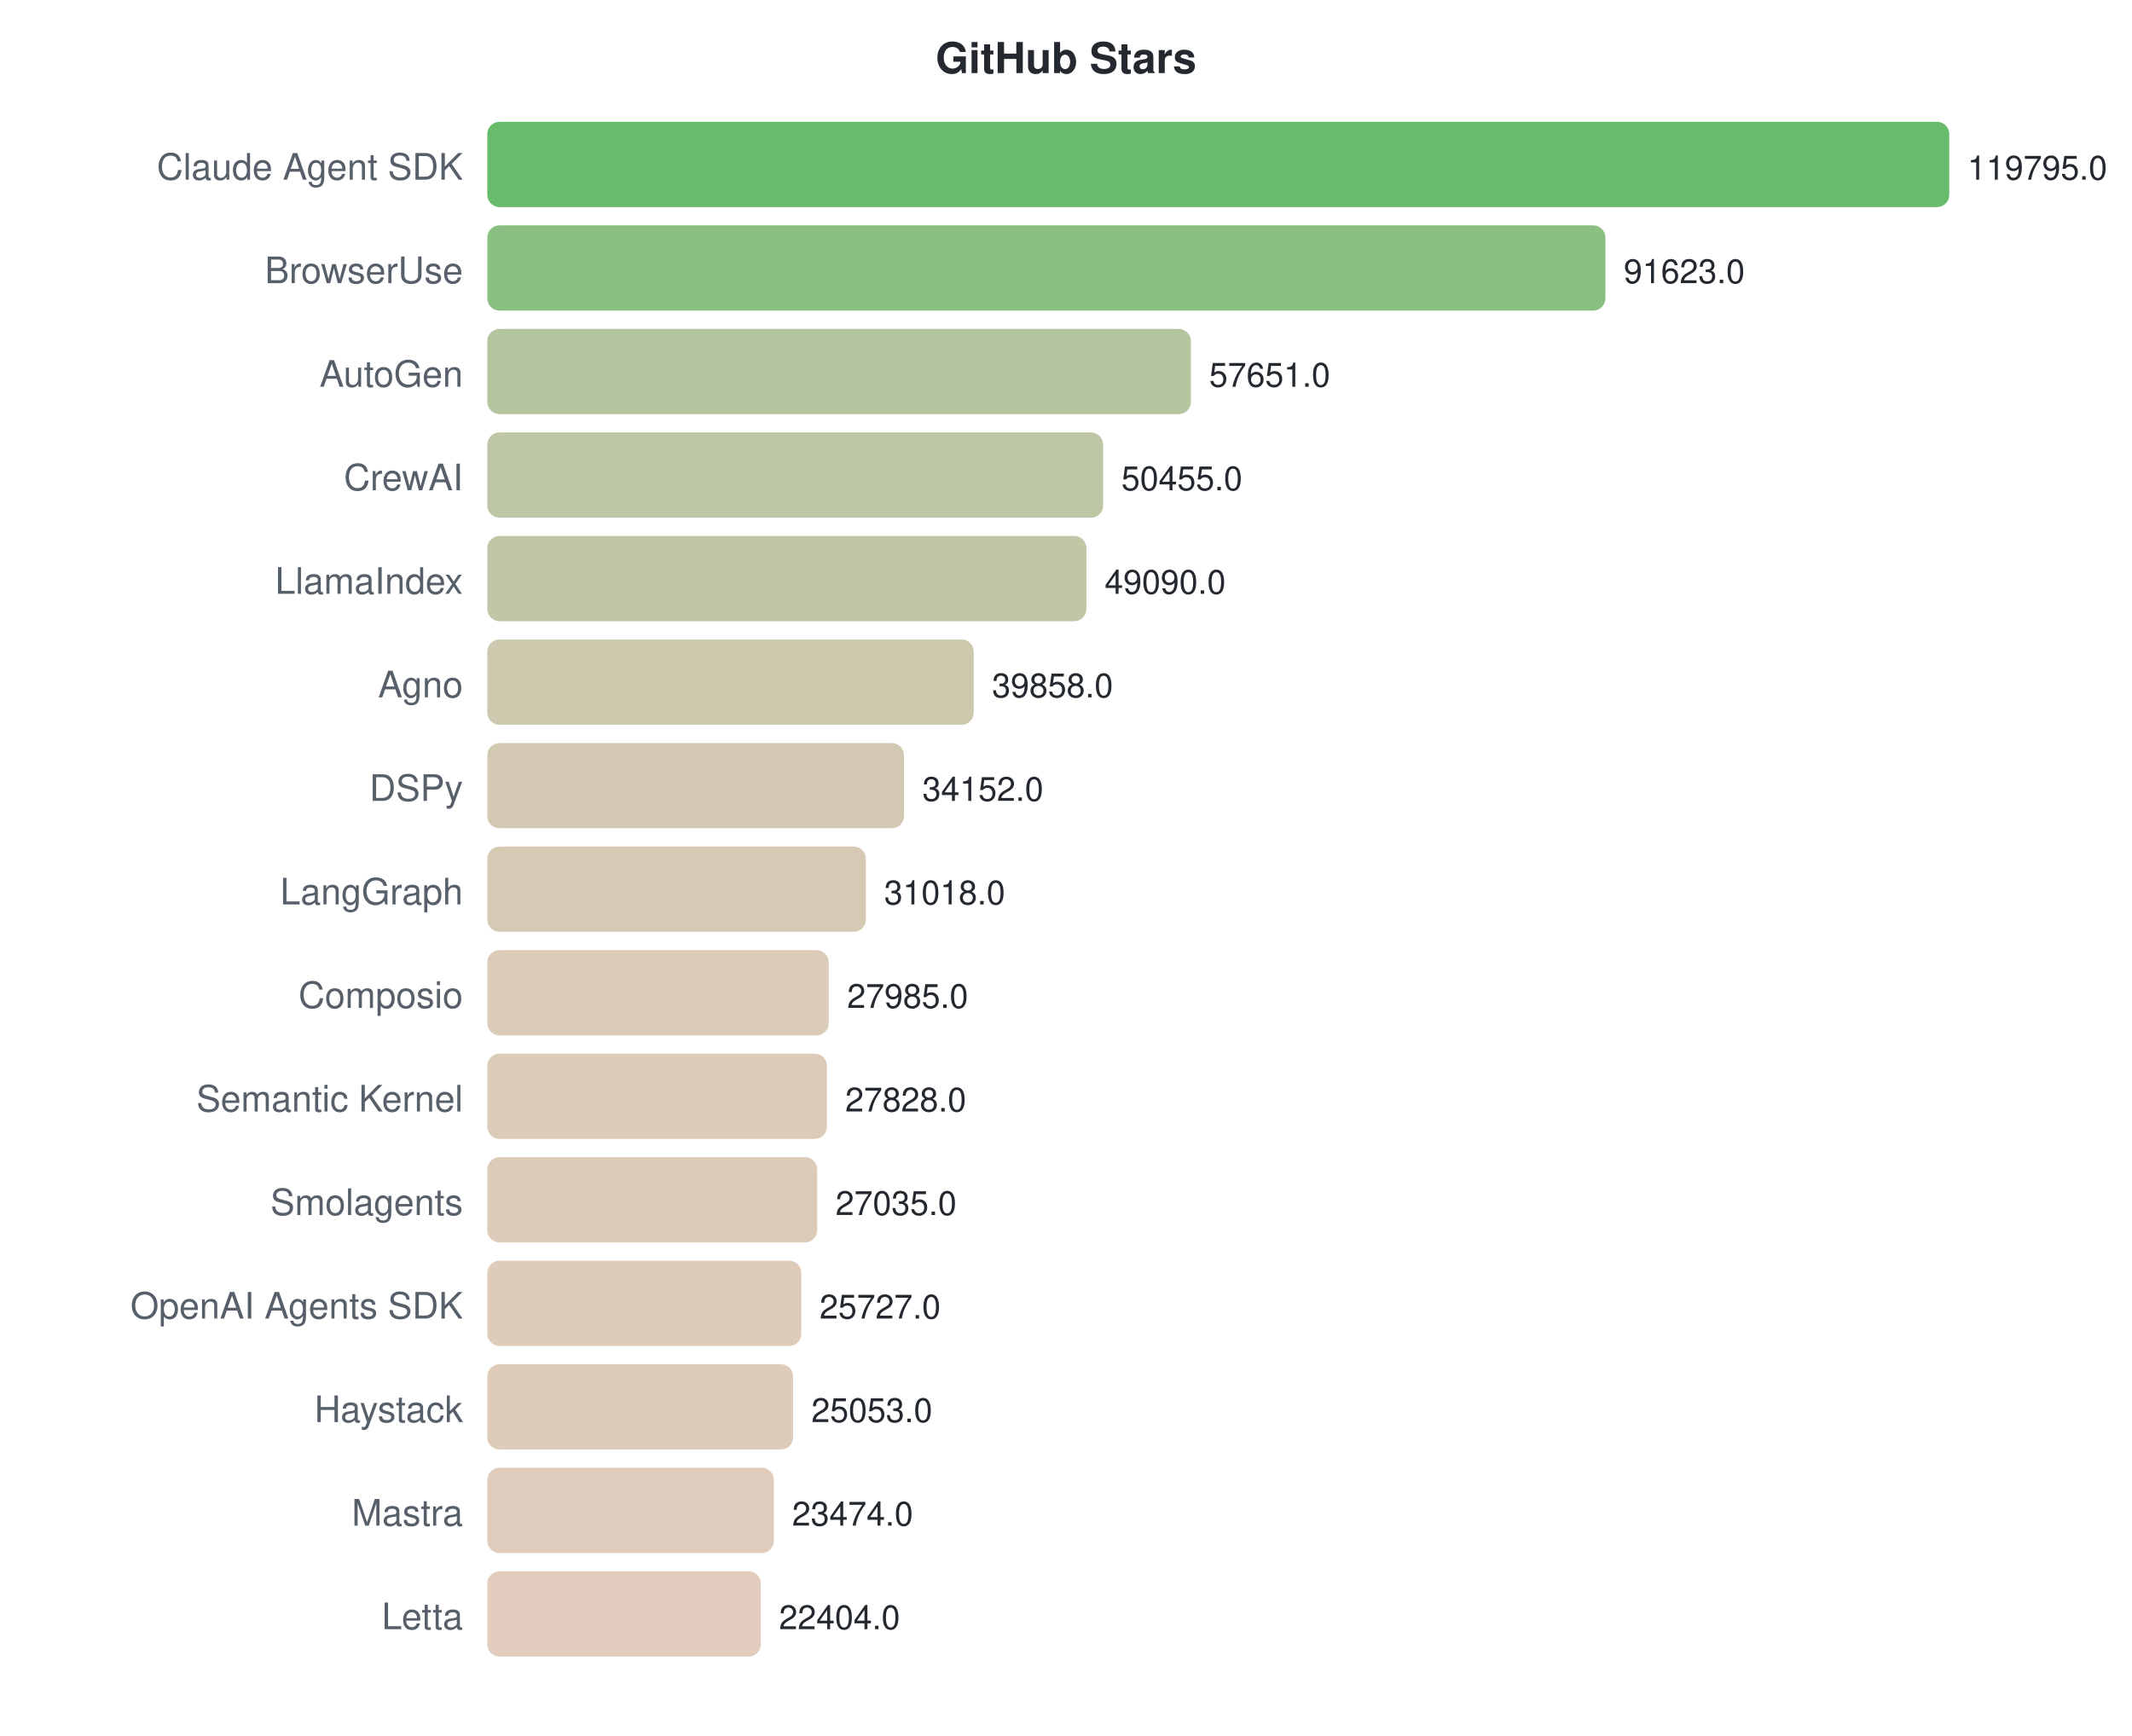
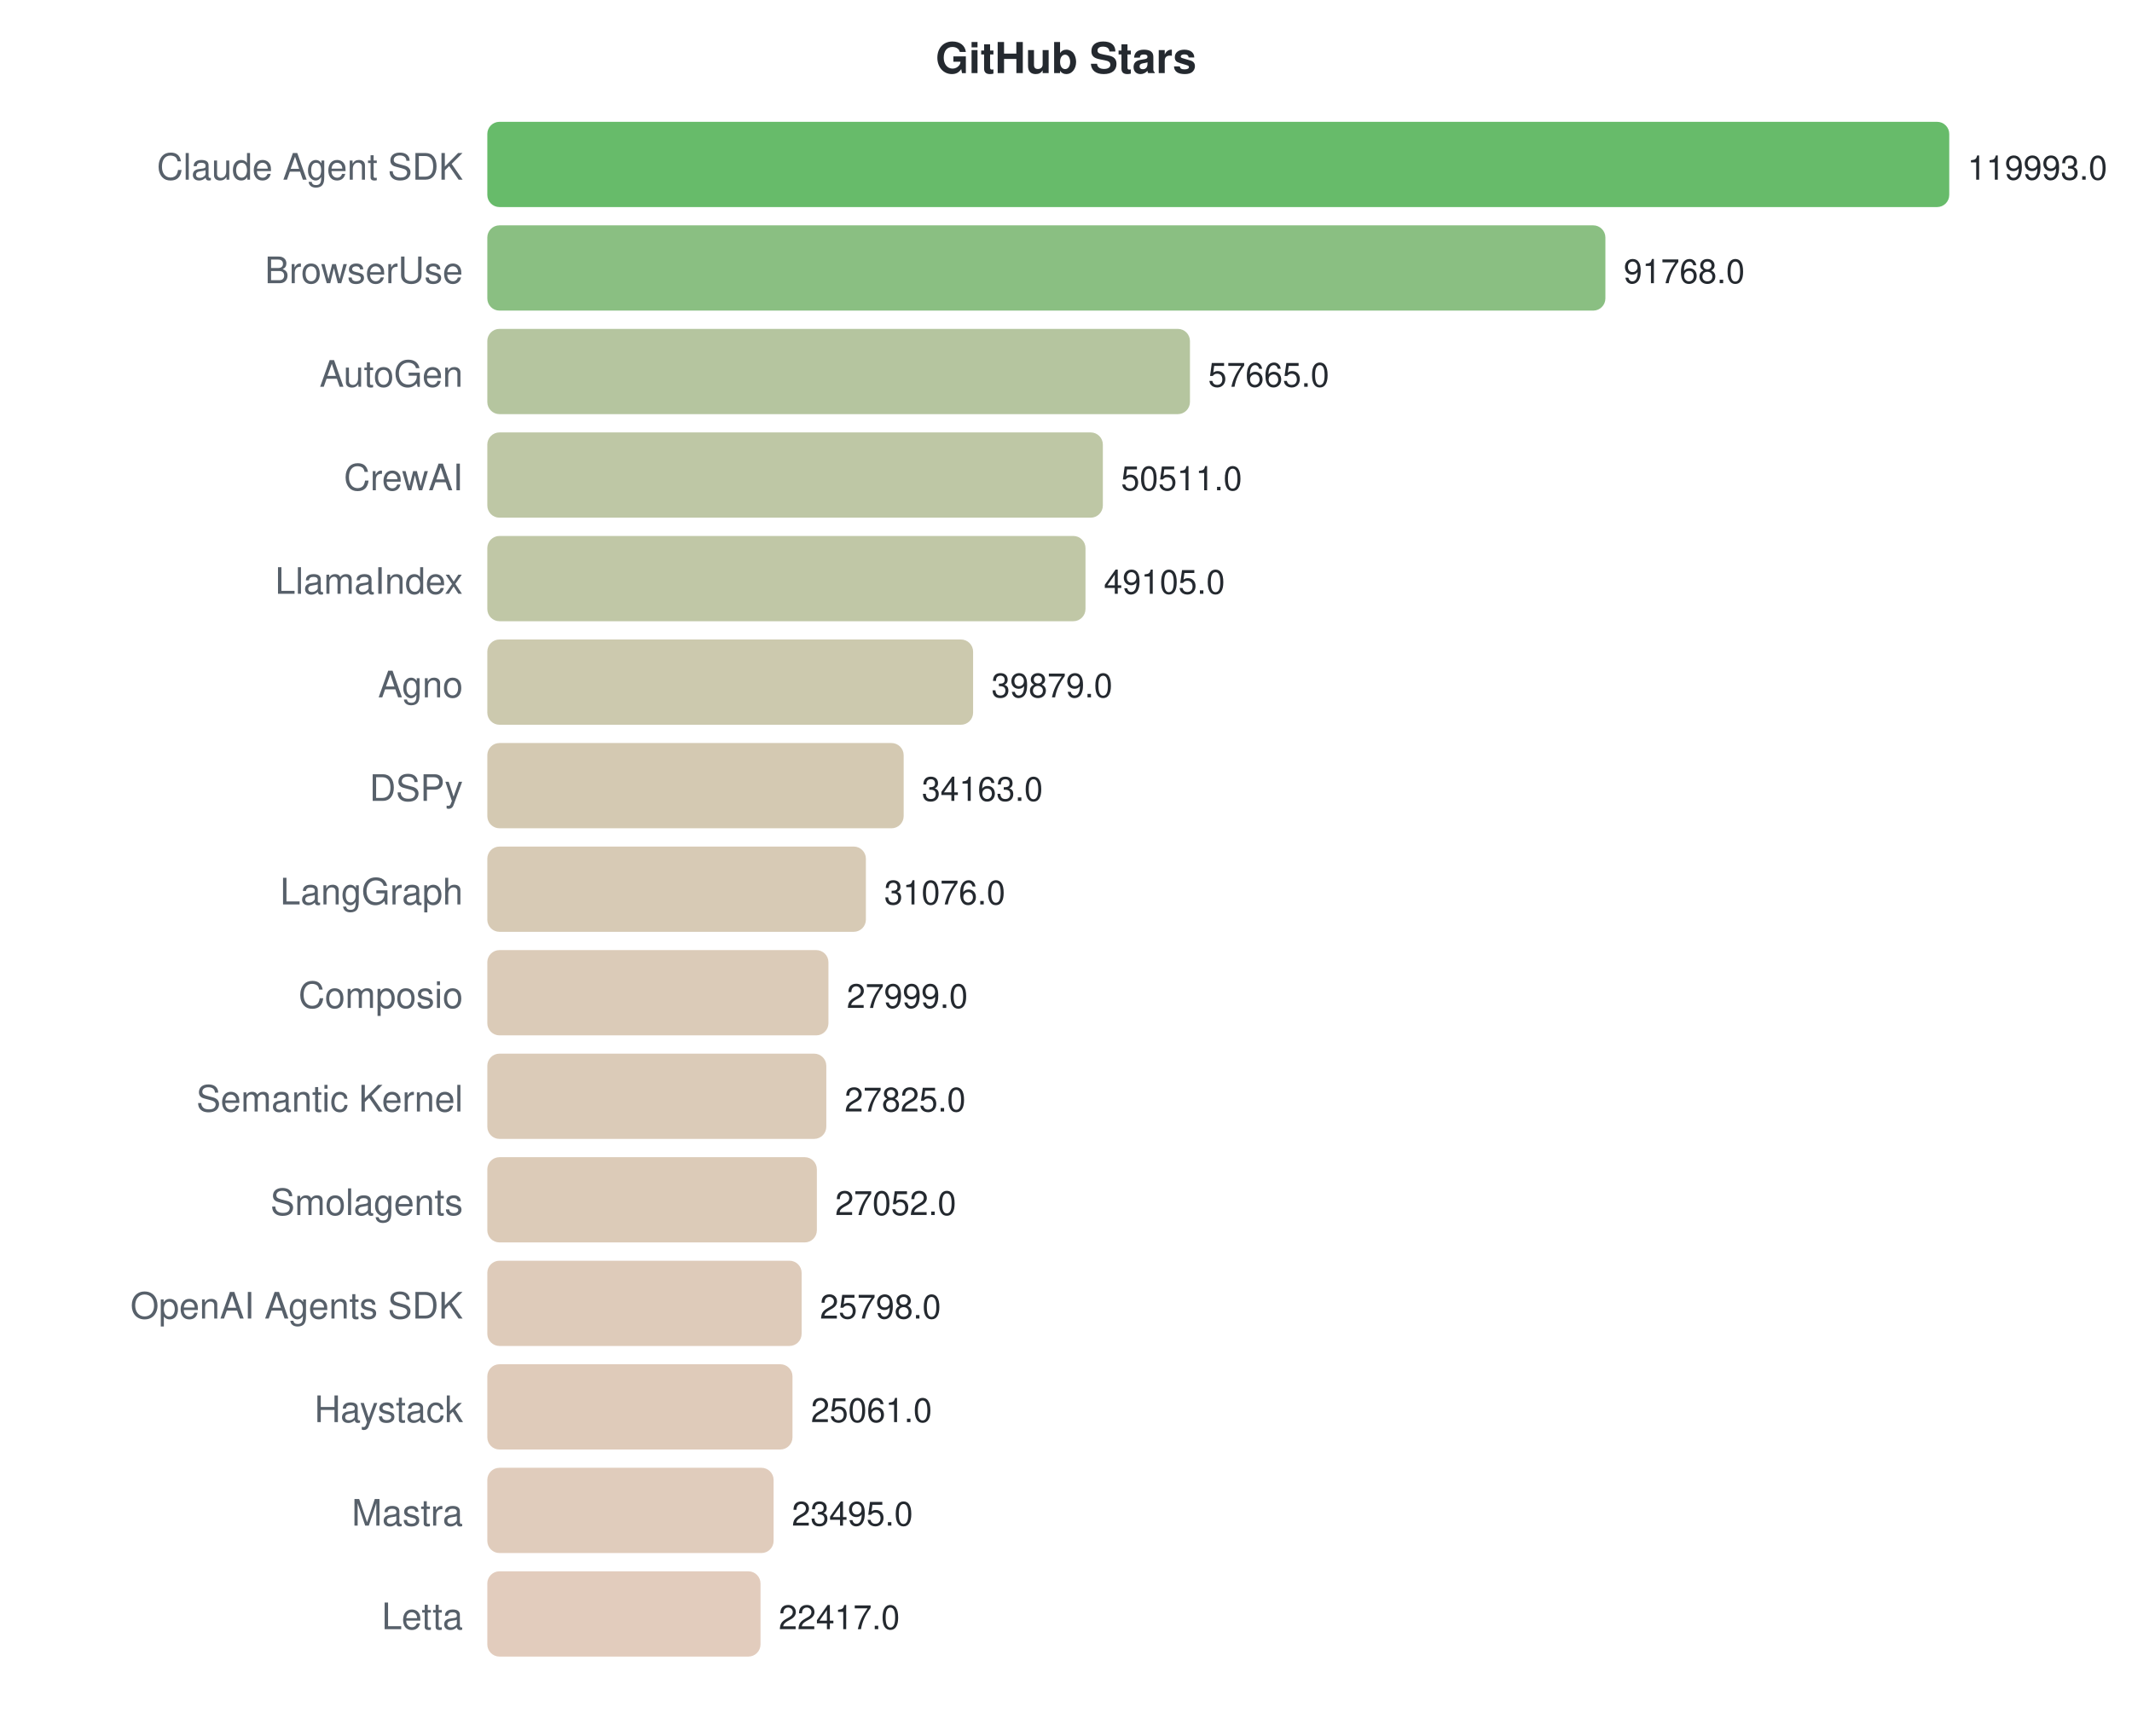
<svg xmlns="http://www.w3.org/2000/svg" width="700" height="570">
  <style>text { font-family: -apple-system, BlinkMacSystemFont, "Segoe UI", Helvetica, Arial, sans-serif; }</style>
  <text x="350" y="24" text-anchor="middle" font-size="14" font-weight="bold" fill="#24292f">GitHub Stars</text>
  <text x="152" y="59" text-anchor="end" font-size="12" fill="#57606a">Claude Agent SDK</text>
  <rect x="160" y="40" width="480.0" height="28" rx="4" fill="#4caf50" opacity="0.85" />
-   <text x="646.0" y="59" font-size="11" fill="#24292f">119795.0</text>
+   <text x="646.0" y="59" font-size="11" fill="#24292f">119993.0</text>
  <text x="152" y="93" text-anchor="end" font-size="12" fill="#57606a">BrowserUse</text>
  <rect x="160" y="74" width="367.1" height="28" rx="4" fill="#76b46c" opacity="0.85" />
-   <text x="533.119" y="93" font-size="11" fill="#24292f">91623.0</text>
+   <text x="533.093" y="93" font-size="11" fill="#24292f">91768.0</text>
  <text x="152" y="127" text-anchor="end" font-size="12" fill="#57606a">AutoGen</text>
-   <rect x="160" y="108" width="231.0" height="28" rx="4" fill="#a8bb8e" opacity="0.85" />
-   <text x="396.999" y="127" font-size="11" fill="#24292f">57651.0</text>
+   <rect x="160" y="108" width="230.7" height="28" rx="4" fill="#a8bb8e" opacity="0.85" />
+   <text x="396.673" y="127" font-size="11" fill="#24292f">57665.0</text>
  <text x="152" y="161" text-anchor="end" font-size="12" fill="#57606a">CrewAI</text>
-   <rect x="160" y="142" width="202.2" height="28" rx="4" fill="#b3bd95" opacity="0.85" />
-   <text x="368.165" y="161" font-size="11" fill="#24292f">50455.0</text>
+   <rect x="160" y="142" width="202.1" height="28" rx="4" fill="#b3bd95" opacity="0.85" />
+   <text x="368.056" y="161" font-size="11" fill="#24292f">50511.0</text>
  <text x="152" y="195" text-anchor="end" font-size="12" fill="#57606a">LlamaIndex</text>
-   <rect x="160" y="176" width="196.7" height="28" rx="4" fill="#b5bd96" opacity="0.85" />
-   <text x="362.696" y="195" font-size="11" fill="#24292f">49090.0</text>
+   <rect x="160" y="176" width="196.4" height="28" rx="4" fill="#b5bd96" opacity="0.85" />
+   <text x="362.431" y="195" font-size="11" fill="#24292f">49105.0</text>
  <text x="152" y="229" text-anchor="end" font-size="12" fill="#57606a">Agno</text>
-   <rect x="160" y="210" width="159.7" height="28" rx="4" fill="#c3bfa0" opacity="0.85" />
-   <text x="325.705" y="229" font-size="11" fill="#24292f">39858.0</text>
+   <rect x="160" y="210" width="159.5" height="28" rx="4" fill="#c3bfa0" opacity="0.85" />
+   <text x="325.525" y="229" font-size="11" fill="#24292f">39879.0</text>
  <text x="152" y="263" text-anchor="end" font-size="12" fill="#57606a">DSPy</text>
-   <rect x="160" y="244" width="136.8" height="28" rx="4" fill="#cbc0a5" opacity="0.85" />
-   <text x="302.842" y="263" font-size="11" fill="#24292f">34152.0</text>
+   <rect x="160" y="244" width="136.7" height="28" rx="4" fill="#ccc0a5" opacity="0.85" />
+   <text x="302.66" y="263" font-size="11" fill="#24292f">34163.0</text>
  <text x="152" y="297" text-anchor="end" font-size="12" fill="#57606a">LangGraph</text>
  <rect x="160" y="278" width="124.3" height="28" rx="4" fill="#d0c1a8" opacity="0.85" />
-   <text x="290.284" y="297" font-size="11" fill="#24292f">31018.0</text>
+   <text x="290.311" y="297" font-size="11" fill="#24292f">31076.0</text>
  <text x="152" y="331" text-anchor="end" font-size="12" fill="#57606a">Composio</text>
-   <rect x="160" y="312" width="112.1" height="28" rx="4" fill="#d5c2ab" opacity="0.85" />
-   <text x="278.132" y="331" font-size="11" fill="#24292f">27985.0</text>
+   <rect x="160" y="312" width="112.0" height="28" rx="4" fill="#d5c2ab" opacity="0.85" />
+   <text x="278.003" y="331" font-size="11" fill="#24292f">27999.0</text>
  <text x="152" y="365" text-anchor="end" font-size="12" fill="#57606a">Semantic Kernel</text>
-   <rect x="160" y="346" width="111.5" height="28" rx="4" fill="#d5c2ac" opacity="0.85" />
-   <text x="277.502" y="365" font-size="11" fill="#24292f">27828.0</text>
+   <rect x="160" y="346" width="111.3" height="28" rx="4" fill="#d5c2ac" opacity="0.85" />
+   <text x="277.306" y="365" font-size="11" fill="#24292f">27825.0</text>
  <text x="152" y="399" text-anchor="end" font-size="12" fill="#57606a">Smolagents</text>
-   <rect x="160" y="380" width="108.3" height="28" rx="4" fill="#d6c2ac" opacity="0.85" />
-   <text x="274.325" y="399" font-size="11" fill="#24292f">27035.0</text>
+   <rect x="160" y="380" width="108.2" height="28" rx="4" fill="#d6c2ac" opacity="0.85" />
+   <text x="274.214" y="399" font-size="11" fill="#24292f">27052.0</text>
  <text x="152" y="433" text-anchor="end" font-size="12" fill="#57606a">OpenAI Agents SDK</text>
-   <rect x="160" y="414" width="103.1" height="28" rx="4" fill="#d8c2ae" opacity="0.85" />
-   <text x="269.084" y="433" font-size="11" fill="#24292f">25727.0</text>
+   <rect x="160" y="414" width="103.2" height="28" rx="4" fill="#d8c2ae" opacity="0.85" />
+   <text x="269.198" y="433" font-size="11" fill="#24292f">25798.0</text>
  <text x="152" y="467" text-anchor="end" font-size="12" fill="#57606a">Haystack</text>
-   <rect x="160" y="448" width="100.4" height="28" rx="4" fill="#d9c2ae" opacity="0.85" />
-   <text x="266.383" y="467" font-size="11" fill="#24292f">25053.0</text>
+   <rect x="160" y="448" width="100.2" height="28" rx="4" fill="#d9c2ae" opacity="0.85" />
+   <text x="266.25" y="467" font-size="11" fill="#24292f">25061.0</text>
  <text x="152" y="501" text-anchor="end" font-size="12" fill="#57606a">Mastra</text>
-   <rect x="160" y="482" width="94.1" height="28" rx="4" fill="#dbc3b0" opacity="0.85" />
-   <text x="260.057" y="501" font-size="11" fill="#24292f">23474.0</text>
+   <rect x="160" y="482" width="94.0" height="28" rx="4" fill="#dbc3b0" opacity="0.85" />
+   <text x="259.985" y="501" font-size="11" fill="#24292f">23495.0</text>
  <text x="152" y="535" text-anchor="end" font-size="12" fill="#57606a">Letta</text>
-   <rect x="160" y="516" width="89.8" height="28" rx="4" fill="#ddc3b1" opacity="0.85" />
-   <text x="255.769" y="535" font-size="11" fill="#24292f">22404.0</text>
+   <rect x="160" y="516" width="89.7" height="28" rx="4" fill="#ddc3b1" opacity="0.85" />
+   <text x="255.673" y="535" font-size="11" fill="#24292f">22417.0</text>
</svg>
